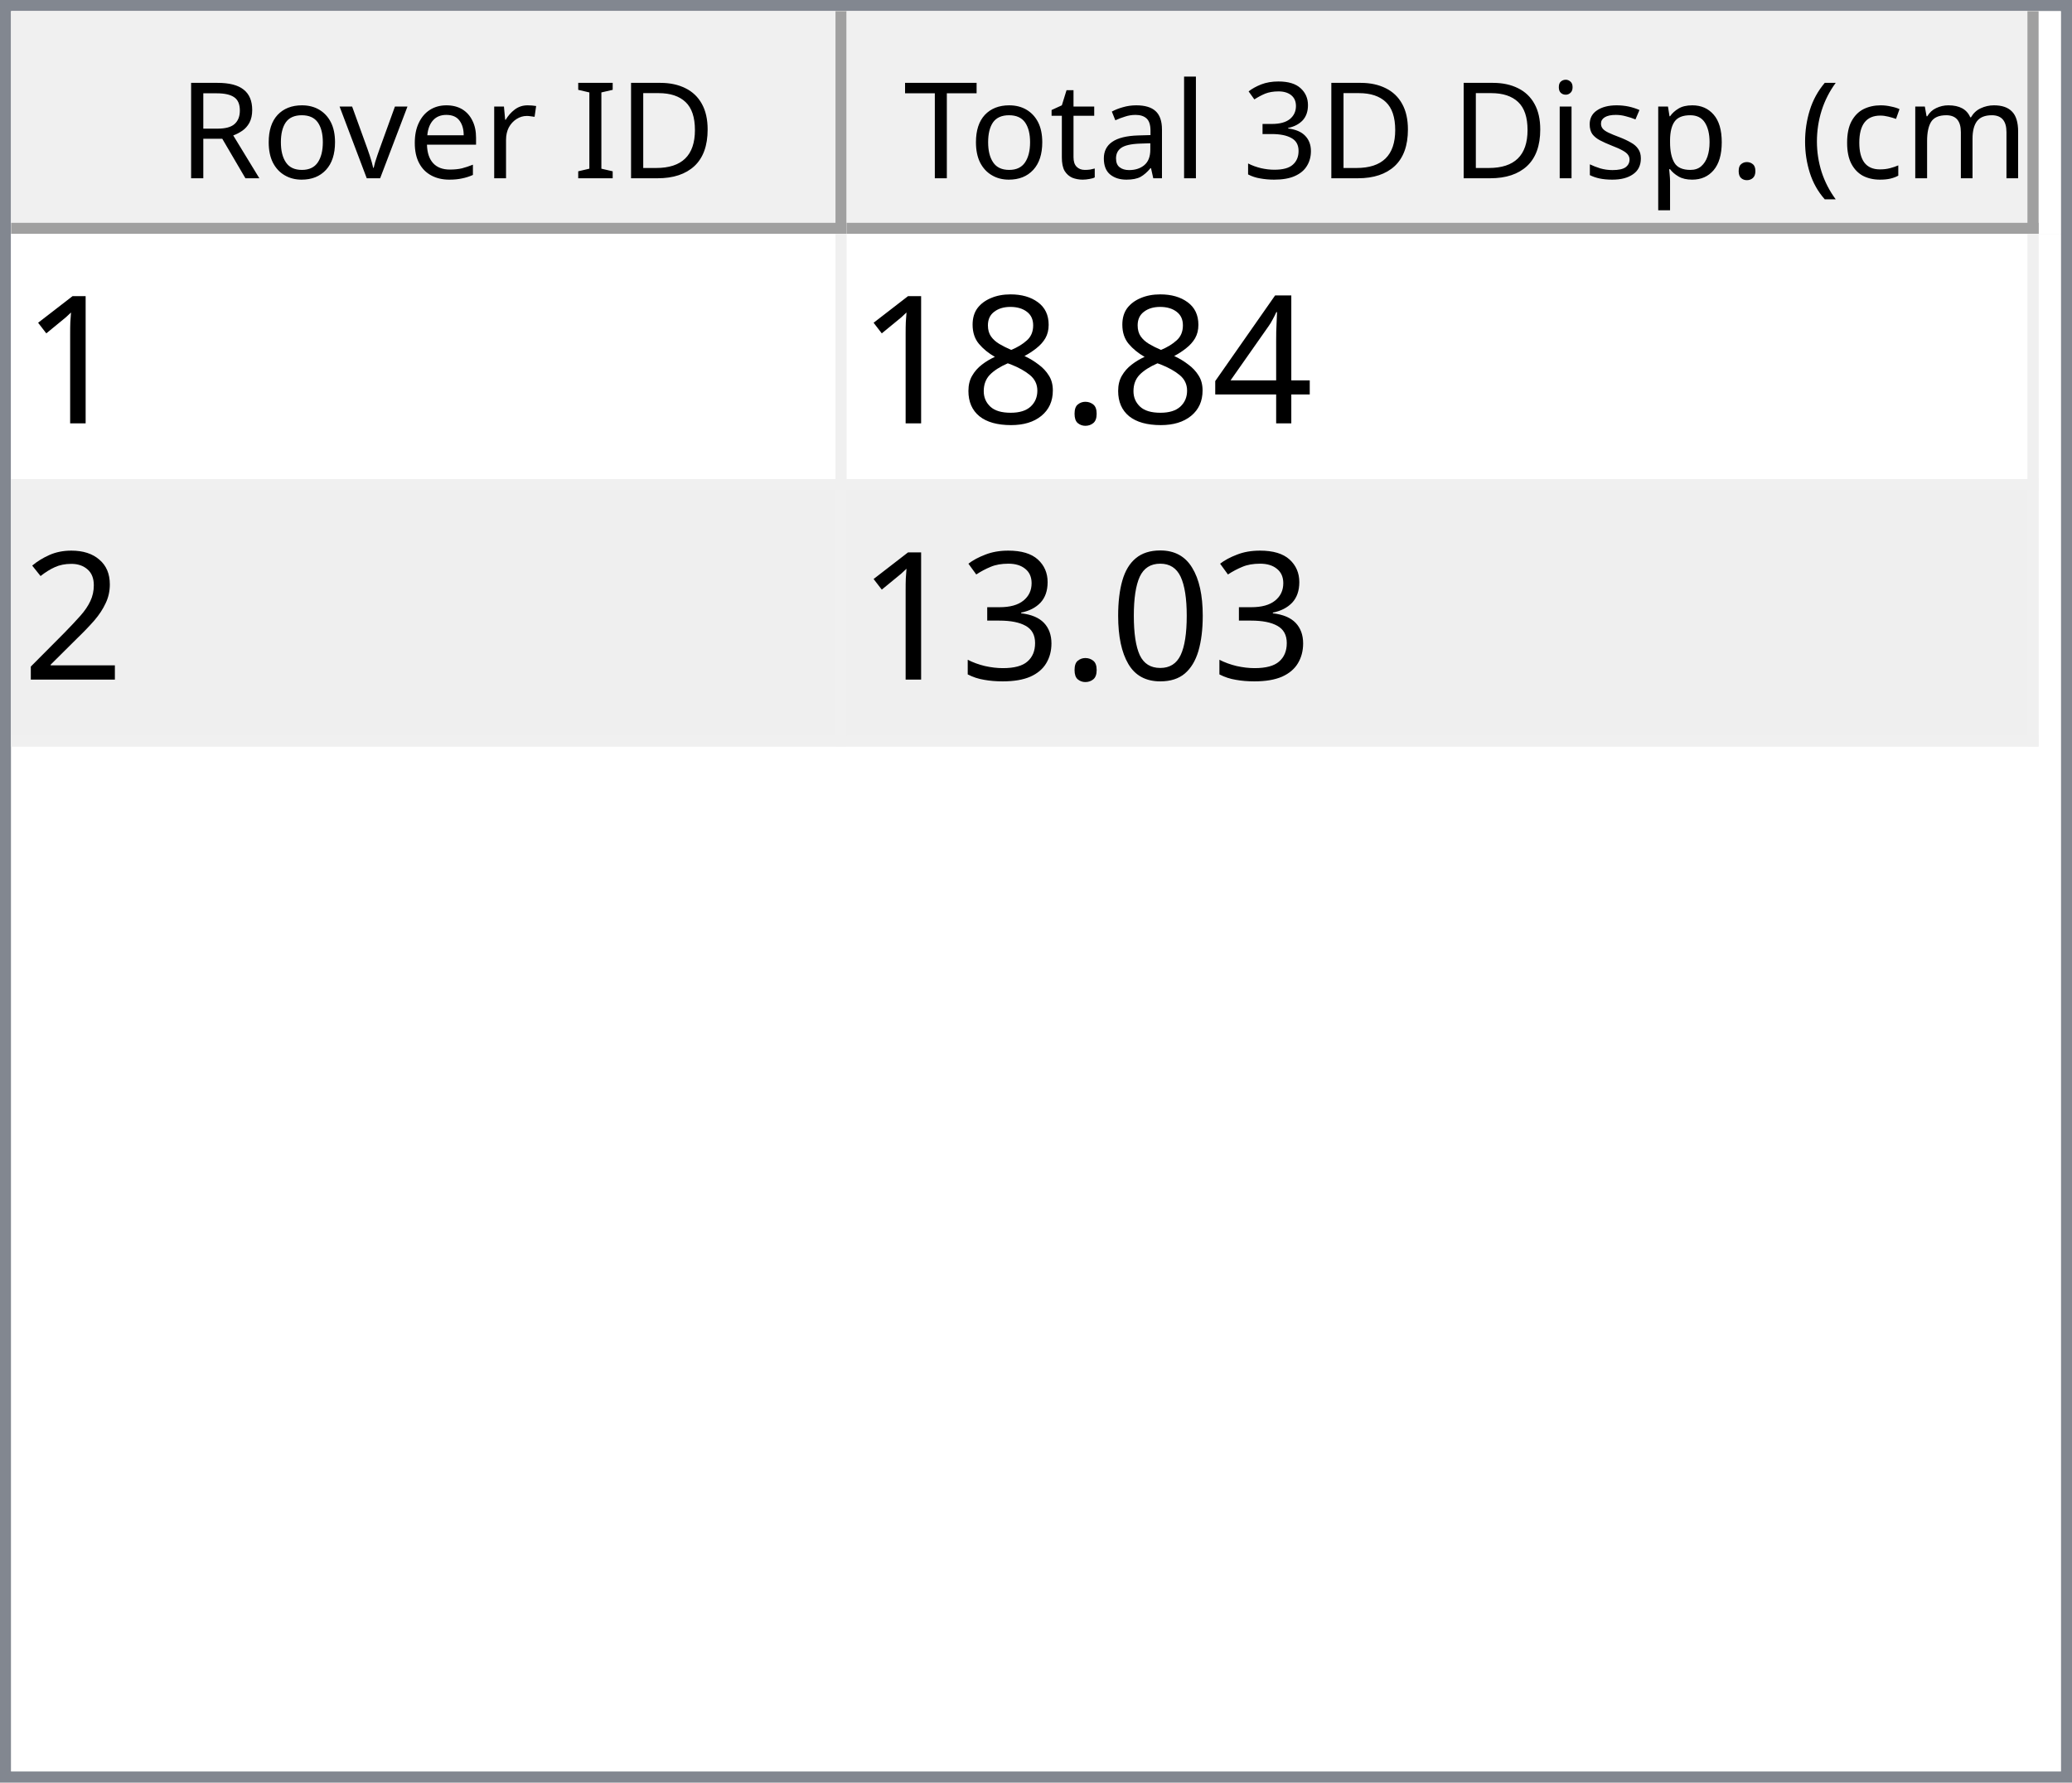
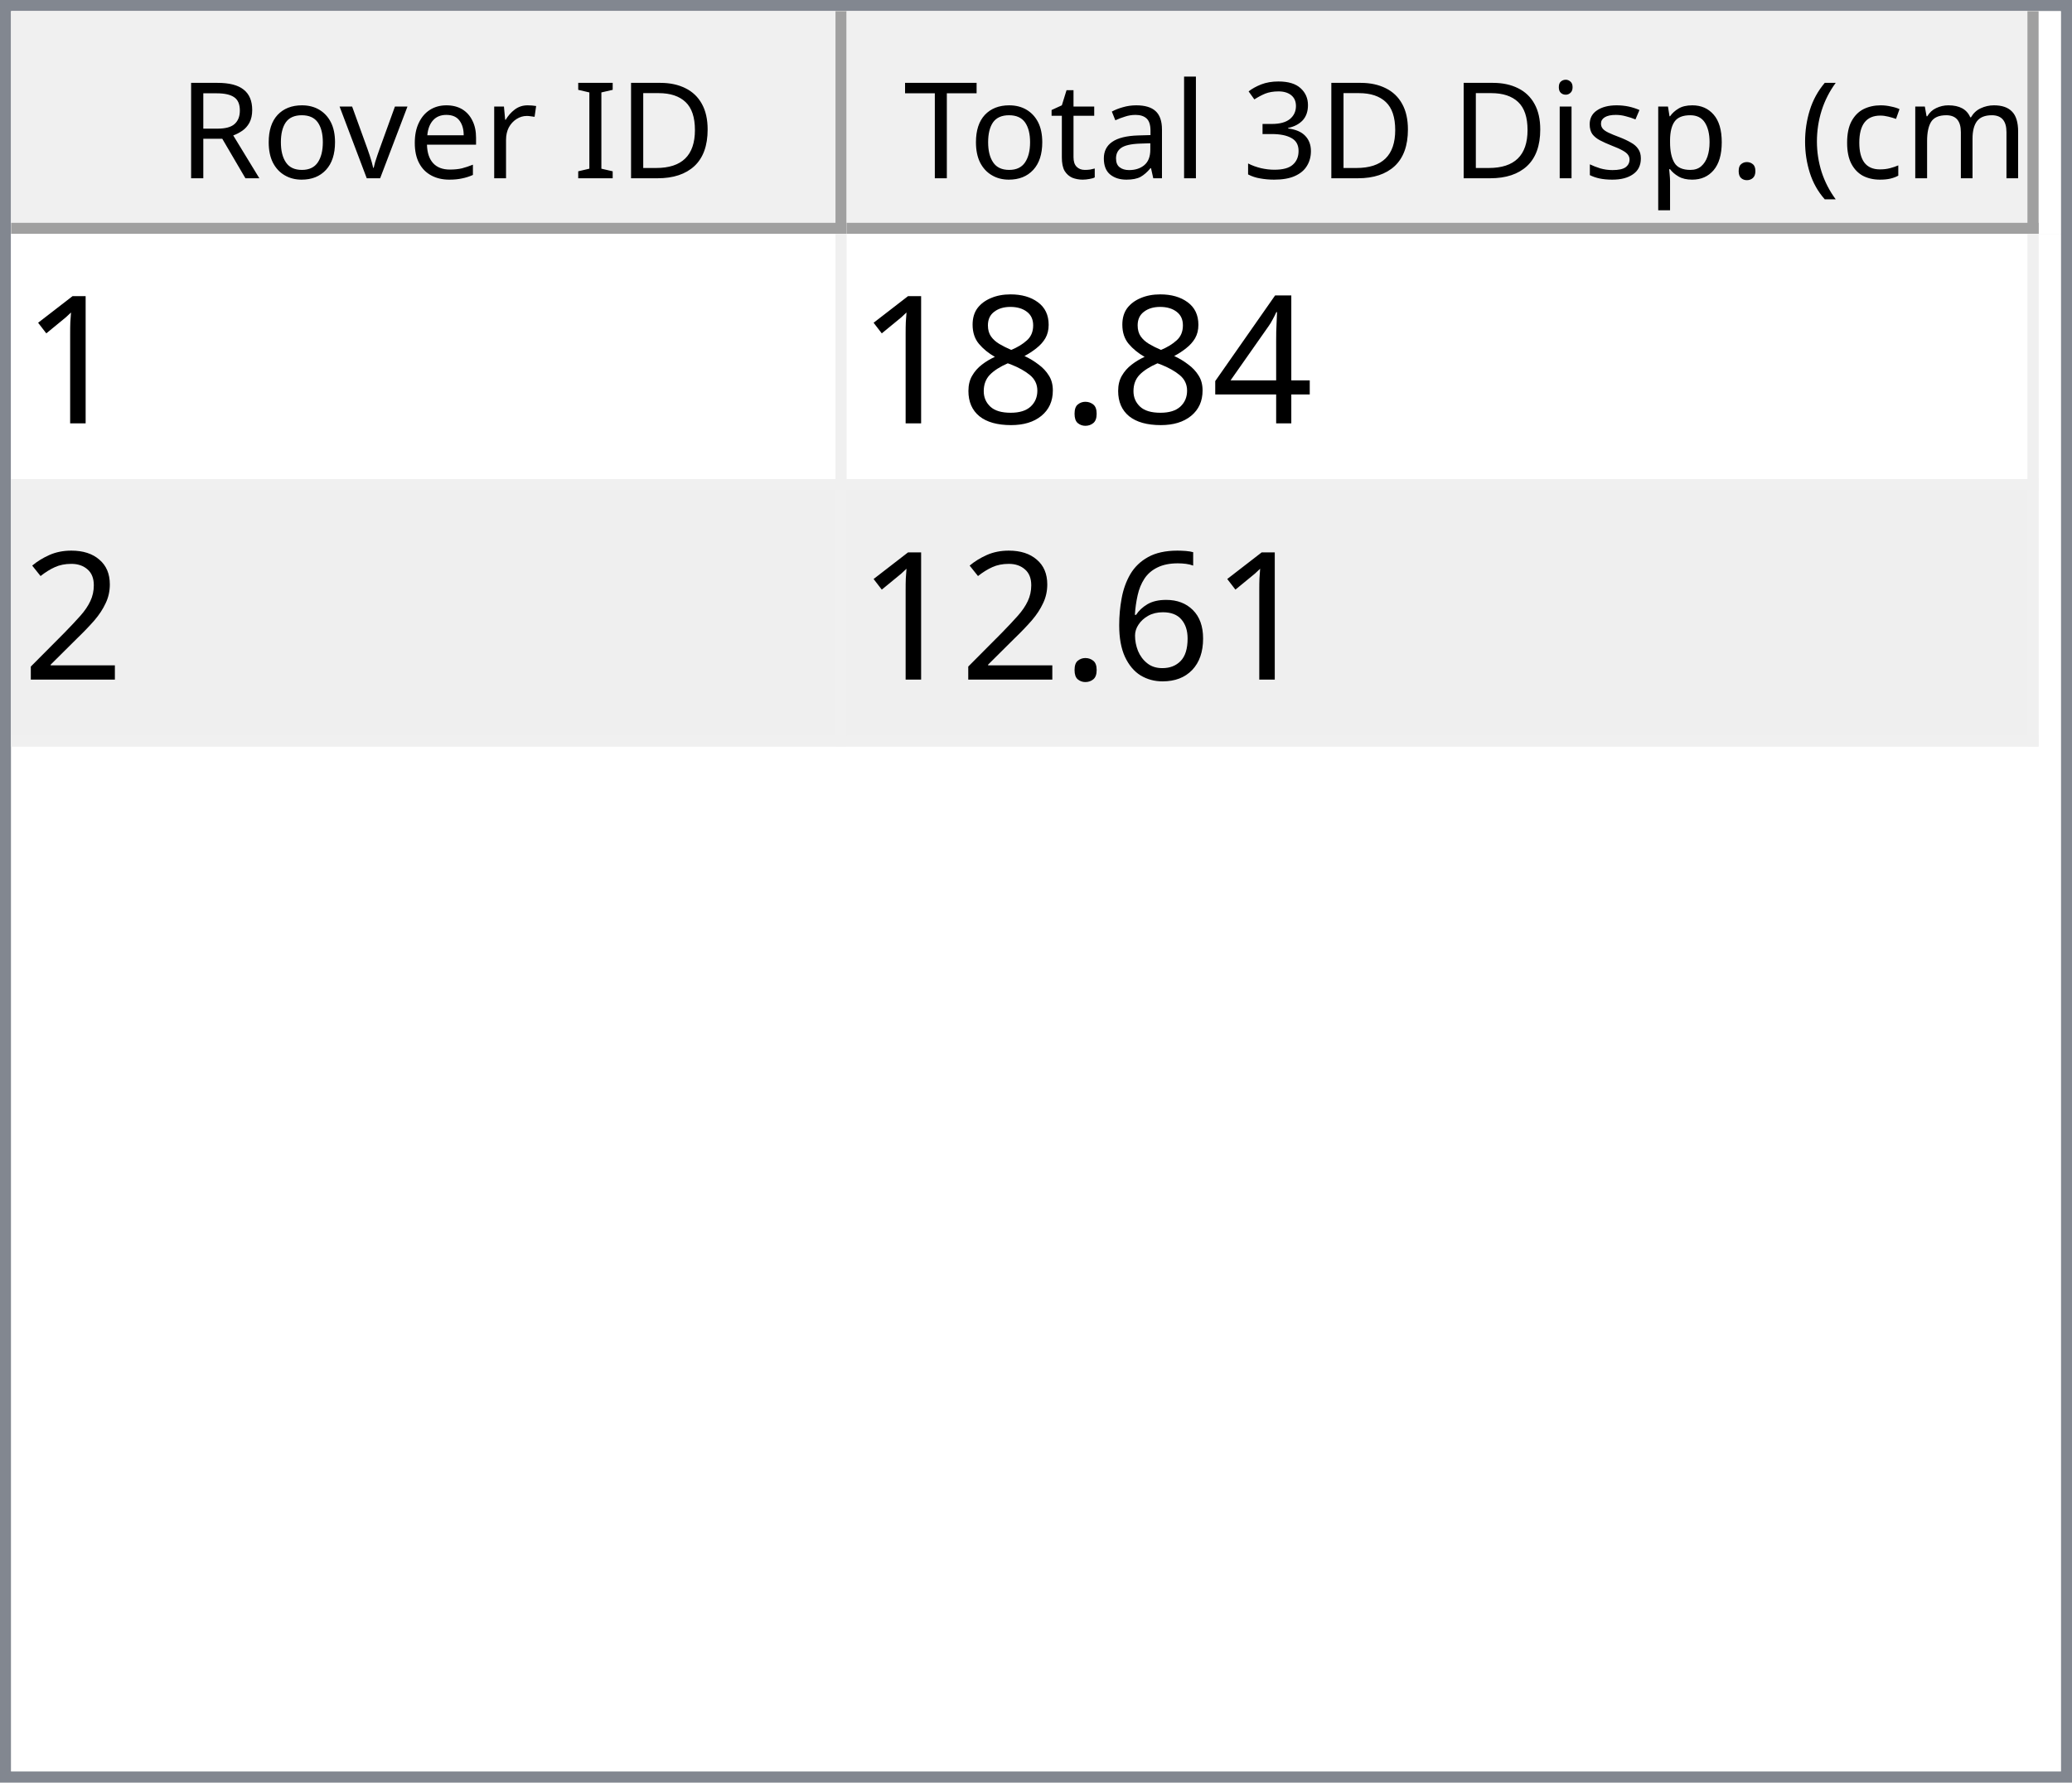
<svg xmlns="http://www.w3.org/2000/svg" style="fill-opacity:1; color-rendering:auto; color-interpolation:auto; text-rendering:auto; stroke:black; stroke-linecap:square; stroke-miterlimit:10; shape-rendering:auto; stroke-opacity:1; fill:black; stroke-dasharray:none; font-weight:normal; stroke-width:1; font-family:'Dialog'; font-style:normal; stroke-linejoin:miter; font-size:12px; stroke-dashoffset:0; image-rendering:auto;" width="186" height="160">
  <defs id="genericDefs" />
  <g>
    <defs id="defs1">
      <clipPath clipPathUnits="userSpaceOnUse" id="clipPath1">
        <path d="M0 0 L186 0 L186 160 L0 160 L0 0 Z" />
      </clipPath>
      <clipPath clipPathUnits="userSpaceOnUse" id="clipPath2">
        <path d="M0 0 L0 160 L186 160 L186 0 Z" />
      </clipPath>
      <clipPath clipPathUnits="userSpaceOnUse" id="clipPath3">
        <path d="M0 0 L0 20 L184 20 L184 0 Z" />
      </clipPath>
      <clipPath clipPathUnits="userSpaceOnUse" id="clipPath4">
        <path d="M0 0 L0 20 L75 20 L75 0 Z" />
      </clipPath>
      <clipPath clipPathUnits="userSpaceOnUse" id="clipPath5">
        <path d="M1 1 L1 19 L74 19 L74 1 Z" />
      </clipPath>
      <clipPath clipPathUnits="userSpaceOnUse" id="clipPath6">
        <path d="M0 0 L0 18 L73 18 L73 0 Z" />
      </clipPath>
      <clipPath clipPathUnits="userSpaceOnUse" id="clipPath7">
        <path d="M-0.5 -0.5 L-0.5 19.5 L74.5 19.5 L74.5 -0.5 Z" />
      </clipPath>
      <clipPath clipPathUnits="userSpaceOnUse" id="clipPath8">
        <path d="M0 0 L0 20 L107 20 L107 0 Z" />
      </clipPath>
      <clipPath clipPathUnits="userSpaceOnUse" id="clipPath9">
        <path d="M1 1 L1 19 L106 19 L106 1 Z" />
      </clipPath>
      <clipPath clipPathUnits="userSpaceOnUse" id="clipPath10">
        <path d="M0 0 L0 18 L105 18 L105 0 Z" />
      </clipPath>
      <clipPath clipPathUnits="userSpaceOnUse" id="clipPath11">
        <path d="M-0.5 -0.5 L-0.5 19.5 L106.5 19.5 L106.5 -0.5 Z" />
      </clipPath>
      <clipPath clipPathUnits="userSpaceOnUse" id="clipPath12">
        <path d="M0 0 L0 138 L184 138 L184 0 Z" />
      </clipPath>
      <clipPath clipPathUnits="userSpaceOnUse" id="clipPath13">
        <path d="M0 0 L0 46 L182 46 L182 0 Z" />
      </clipPath>
      <clipPath clipPathUnits="userSpaceOnUse" id="clipPath14">
        <path d="M-0.5 -0.5 L-0.5 45.5 L181.5 45.5 L181.5 -0.5 Z" />
      </clipPath>
      <clipPath clipPathUnits="userSpaceOnUse" id="clipPath15">
        <path d="M0 0 L0 22 L74 22 L74 0 Z" />
      </clipPath>
      <clipPath clipPathUnits="userSpaceOnUse" id="clipPath16">
        <path d="M0 0 L0 22 L106 22 L106 0 Z" />
      </clipPath>
      <font horiz-adv-x="64.551" id="font1">
        <font-face ascent="107.91" descent="25.098" units-per-em="100" style="font-style:normal; font-family:Segoe UI; font-weight:normal;" />
        <missing-glyph horiz-adv-x="64.551" d="M8.109 0 L8.109 68.266 L56.453 68.266 L56.453 0 L8.109 0 ZM15.328 7.234 L49.219 7.234 L49.219 61.031 L15.328 61.031 L15.328 7.234 Z" />
        <glyph unicode="D" horiz-adv-x="70.117" d="M9.188 0 L9.188 70.016 L28.516 70.016 Q65.531 70.016 65.531 35.891 Q65.531 19.672 55.25 9.836 Q44.969 0 27.734 0 L9.188 0 ZM17.391 62.594 L17.391 7.422 L27.828 7.422 Q41.609 7.422 49.273 14.797 Q56.938 22.172 56.938 35.688 Q56.938 62.594 28.328 62.594 L17.391 62.594 Z" />
        <glyph unicode="I" horiz-adv-x="26.611" d="M17.391 0 L9.188 0 L9.188 70.016 L17.391 70.016 L17.391 0 Z" />
        <glyph unicode=" " horiz-adv-x="27.393" d="" />
        <glyph unicode="r" horiz-adv-x="34.766" d="M34.188 41.891 Q32.078 43.5 28.125 43.5 Q23 43.5 19.555 38.672 Q16.109 33.844 16.109 25.484 L16.109 0 L8.109 0 L8.109 50 L16.109 50 L16.109 39.703 L16.312 39.703 Q18.016 44.969 21.531 47.922 Q25.047 50.875 29.391 50.875 Q32.516 50.875 34.188 50.203 L34.188 41.891 Z" />
        <glyph unicode="e" horiz-adv-x="52.295" d="M48.297 23 L12.984 23 Q13.188 14.656 17.484 10.109 Q21.781 5.562 29.297 5.562 Q37.75 5.562 44.828 11.141 L44.828 3.609 Q38.234 -1.172 27.391 -1.172 Q16.797 -1.172 10.742 5.641 Q4.688 12.453 4.688 24.812 Q4.688 36.469 11.305 43.82 Q17.922 51.172 27.734 51.172 Q37.547 51.172 42.922 44.828 Q48.297 38.484 48.297 27.203 L48.297 23 ZM40.094 29.781 Q40.047 36.719 36.75 40.578 Q33.453 44.438 27.594 44.438 Q21.922 44.438 17.969 40.383 Q14.016 36.328 13.094 29.781 L40.094 29.781 Z" />
        <glyph unicode="v" horiz-adv-x="47.9" d="M47.406 50 L27.484 0 L19.625 0 L0.688 50 L9.469 50 L22.172 13.672 Q23.578 9.672 23.922 6.688 L24.125 6.688 Q24.609 10.453 25.688 13.484 L38.969 50 L47.406 50 Z" />
        <glyph unicode="o" horiz-adv-x="58.594" d="M29 -1.172 Q17.922 -1.172 11.305 5.836 Q4.688 12.844 4.688 24.422 Q4.688 37.016 11.57 44.094 Q18.453 51.172 30.172 51.172 Q41.359 51.172 47.633 44.289 Q53.906 37.406 53.906 25.203 Q53.906 13.234 47.141 6.031 Q40.375 -1.172 29 -1.172 ZM29.594 44.438 Q21.875 44.438 17.383 39.188 Q12.891 33.938 12.891 24.703 Q12.891 15.828 17.43 10.695 Q21.969 5.562 29.594 5.562 Q37.359 5.562 41.531 10.594 Q45.703 15.625 45.703 24.906 Q45.703 34.281 41.531 39.359 Q37.359 44.438 29.594 44.438 Z" />
        <glyph unicode="R" horiz-adv-x="59.814" d="M59.375 0 L49.609 0 L37.891 19.625 Q36.281 22.359 34.766 24.289 Q33.25 26.219 31.664 27.438 Q30.078 28.656 28.25 29.219 Q26.422 29.781 24.125 29.781 L17.391 29.781 L17.391 0 L9.188 0 L9.188 70.016 L30.078 70.016 Q34.672 70.016 38.555 68.867 Q42.438 67.719 45.289 65.375 Q48.141 63.031 49.758 59.547 Q51.375 56.062 51.375 51.375 Q51.375 47.703 50.273 44.656 Q49.172 41.609 47.148 39.211 Q45.125 36.812 42.266 35.133 Q39.406 33.453 35.844 32.516 L35.844 32.328 Q37.594 31.547 38.891 30.547 Q40.188 29.547 41.359 28.18 Q42.531 26.812 43.68 25.078 Q44.828 23.344 46.234 21.047 L59.375 0 ZM17.391 62.594 L17.391 37.203 L28.516 37.203 Q31.594 37.203 34.203 38.133 Q36.812 39.062 38.719 40.797 Q40.625 42.531 41.703 45.047 Q42.781 47.562 42.781 50.688 Q42.781 56.297 39.141 59.445 Q35.5 62.594 28.609 62.594 L17.391 62.594 Z" />
        <glyph unicode=")" horiz-adv-x="30.176" d="M8.297 -15.922 L1.172 -15.922 Q16.406 2.344 16.406 26.812 Q16.406 51.469 1.078 70.016 L8.297 70.016 Q23.531 52.156 23.531 26.703 Q23.531 1.375 8.297 -15.922 Z" />
        <glyph unicode="m" horiz-adv-x="86.133" d="M79.109 0 L71.094 0 L71.094 28.719 Q71.094 37.016 68.531 40.727 Q65.969 44.438 59.906 44.438 Q54.781 44.438 51.195 39.75 Q47.609 35.062 47.609 28.516 L47.609 0 L39.594 0 L39.594 29.688 Q39.594 44.438 28.219 44.438 Q22.953 44.438 19.531 40.016 Q16.109 35.594 16.109 28.516 L16.109 0 L8.109 0 L8.109 50 L16.109 50 L16.109 42.094 L16.312 42.094 Q21.625 51.172 31.844 51.172 Q36.969 51.172 40.773 48.312 Q44.578 45.453 46 40.828 Q51.562 51.172 62.594 51.172 Q79.109 51.172 79.109 30.812 L79.109 0 Z" />
        <glyph unicode="c" horiz-adv-x="46.191" d="M42.188 2.297 Q36.422 -1.172 28.516 -1.172 Q17.828 -1.172 11.258 5.789 Q4.688 12.75 4.688 23.828 Q4.688 36.188 11.766 43.68 Q18.844 51.172 30.672 51.172 Q37.25 51.172 42.281 48.734 L42.281 40.531 Q36.719 44.438 30.375 44.438 Q22.703 44.438 17.797 38.945 Q12.891 33.453 12.891 24.516 Q12.891 15.719 17.508 10.641 Q22.125 5.562 29.891 5.562 Q36.422 5.562 42.188 9.906 L42.188 2.297 Z" />
        <glyph unicode="(" horiz-adv-x="30.176" d="M29.109 -15.922 L21.969 -15.922 Q6.844 1.375 6.844 26.703 Q6.844 52.156 21.969 70.016 L29.203 70.016 Q13.875 51.469 13.875 26.812 Q13.875 2.344 29.109 -15.922 Z" />
        <glyph unicode="." horiz-adv-x="21.68" d="M10.891 -1.078 Q8.641 -1.078 7.055 0.539 Q5.469 2.156 5.469 4.391 Q5.469 6.641 7.055 8.273 Q8.641 9.906 10.891 9.906 Q13.188 9.906 14.797 8.273 Q16.406 6.641 16.406 4.391 Q16.406 2.156 14.797 0.539 Q13.188 -1.078 10.891 -1.078 Z" />
        <glyph unicode="p" horiz-adv-x="58.789" d="M16.312 7.234 L16.109 7.234 L16.109 -23 L8.109 -23 L8.109 50 L16.109 50 L16.109 41.219 L16.312 41.219 Q22.219 51.172 33.594 51.172 Q43.266 51.172 48.688 44.461 Q54.109 37.75 54.109 26.469 Q54.109 13.922 48 6.375 Q41.891 -1.172 31.297 -1.172 Q21.578 -1.172 16.312 7.234 ZM16.109 27.391 L16.109 20.406 Q16.109 14.203 20.141 9.883 Q24.172 5.562 30.375 5.562 Q37.641 5.562 41.773 11.133 Q45.906 16.703 45.906 26.609 Q45.906 34.969 42.047 39.703 Q38.188 44.438 31.594 44.438 Q24.609 44.438 20.359 39.578 Q16.109 34.719 16.109 27.391 Z" />
        <glyph unicode="s" horiz-adv-x="42.432" d="M5.078 1.812 L5.078 10.406 Q11.625 5.562 19.484 5.562 Q30.031 5.562 30.031 12.594 Q30.031 14.594 29.125 15.992 Q28.219 17.391 26.68 18.461 Q25.141 19.531 23.07 20.383 Q21 21.234 18.609 22.172 Q15.281 23.484 12.766 24.828 Q10.25 26.172 8.57 27.859 Q6.891 29.547 6.031 31.695 Q5.172 33.844 5.172 36.719 Q5.172 40.234 6.789 42.945 Q8.406 45.656 11.086 47.484 Q13.766 49.312 17.211 50.242 Q20.656 51.172 24.312 51.172 Q30.812 51.172 35.938 48.922 L35.938 40.828 Q30.422 44.438 23.25 44.438 Q21 44.438 19.195 43.922 Q17.391 43.406 16.094 42.477 Q14.797 41.547 14.086 40.258 Q13.375 38.969 13.375 37.406 Q13.375 35.453 14.086 34.133 Q14.797 32.812 16.164 31.789 Q17.531 30.766 19.484 29.938 Q21.438 29.109 23.922 28.125 Q27.25 26.859 29.883 25.516 Q32.516 24.172 34.375 22.484 Q36.234 20.797 37.234 18.602 Q38.234 16.406 38.234 13.375 Q38.234 9.672 36.602 6.938 Q34.969 4.203 32.234 2.398 Q29.5 0.594 25.93 -0.289 Q22.359 -1.172 18.453 -1.172 Q10.75 -1.172 5.078 1.812 Z" />
        <glyph unicode="i" horiz-adv-x="24.219" d="M12.203 62.703 Q10.062 62.703 8.547 64.164 Q7.031 65.625 7.031 67.875 Q7.031 70.125 8.547 71.609 Q10.062 73.094 12.203 73.094 Q14.406 73.094 15.945 71.609 Q17.484 70.125 17.484 67.875 Q17.484 65.719 15.945 64.211 Q14.406 62.703 12.203 62.703 ZM16.109 0 L8.109 0 L8.109 50 L16.109 50 L16.109 0 Z" />
        <glyph unicode="3" horiz-adv-x="53.906" d="M46.531 19.828 Q46.531 15.094 44.75 11.211 Q42.969 7.328 39.719 4.57 Q36.469 1.812 31.93 0.297 Q27.391 -1.219 21.922 -1.219 Q11.922 -1.219 6 2.594 L6 11.188 Q13.094 5.609 22.219 5.609 Q25.875 5.609 28.828 6.539 Q31.781 7.469 33.906 9.227 Q36.031 10.984 37.18 13.477 Q38.328 15.969 38.328 19.094 Q38.328 32.812 18.797 32.812 L12.984 32.812 L12.984 39.594 L18.5 39.594 Q35.797 39.594 35.797 52.484 Q35.797 64.406 22.609 64.406 Q15.188 64.406 8.688 59.422 L8.688 67.188 Q15.375 71.188 24.609 71.188 Q29 71.188 32.57 69.969 Q36.141 68.75 38.68 66.555 Q41.219 64.359 42.609 61.281 Q44 58.203 44 54.5 Q44 40.672 30.031 36.719 L30.031 36.531 Q33.594 36.141 36.625 34.797 Q39.656 33.453 41.852 31.305 Q44.047 29.156 45.289 26.25 Q46.531 23.344 46.531 19.828 Z" />
        <glyph unicode="l" horiz-adv-x="24.219" d="M16.109 0 L8.109 0 L8.109 74.031 L16.109 74.031 L16.109 0 Z" />
        <glyph unicode="a" horiz-adv-x="50.879" d="M43.891 0 L35.891 0 L35.891 7.812 L35.688 7.812 Q30.469 -1.172 20.312 -1.172 Q12.844 -1.172 8.617 2.781 Q4.391 6.734 4.391 13.281 Q4.391 27.297 20.906 29.594 L35.891 31.688 Q35.891 44.438 25.594 44.438 Q16.547 44.438 9.281 38.281 L9.281 46.484 Q16.656 51.172 26.266 51.172 Q43.891 51.172 43.891 32.516 L43.891 0 ZM35.891 25.297 L23.828 23.641 Q18.266 22.859 15.43 20.875 Q12.594 18.891 12.594 13.875 Q12.594 10.203 15.211 7.883 Q17.828 5.562 22.172 5.562 Q28.125 5.562 32.008 9.742 Q35.891 13.922 35.891 20.312 L35.891 25.297 Z" />
        <glyph unicode="t" horiz-adv-x="33.887" d="M31.297 0.484 Q28.469 -1.078 23.828 -1.078 Q10.688 -1.078 10.688 13.578 L10.688 43.172 L2.094 43.172 L2.094 50 L10.688 50 L10.688 62.203 L18.703 64.797 L18.703 50 L31.297 50 L31.297 43.172 L18.703 43.172 L18.703 14.984 Q18.703 9.969 20.414 7.82 Q22.125 5.672 26.078 5.672 Q29.109 5.672 31.297 7.328 L31.297 0.484 Z" />
        <glyph unicode="T" horiz-adv-x="52.393" d="M50.594 62.594 L30.375 62.594 L30.375 0 L22.172 0 L22.172 62.594 L2 62.594 L2 70.016 L50.594 70.016 L50.594 62.594 Z" />
      </font>
      <font horiz-adv-x="75.0" id="font2">
        <font-face ascent="100.537" descent="21.973" units-per-em="100" style="font-style:normal; font-family:sans-serif; font-weight:normal;" />
        <missing-glyph horiz-adv-x="75.0" d="M12.5 0 L12.5 62.5 L62.5 62.5 L62.5 0 L12.5 0 ZM14.062 1.562 L60.938 1.562 L60.938 60.938 L14.062 60.938 L14.062 1.562 Z" />
        <glyph unicode="1" horiz-adv-x="55.615" d="M37.25 0 L28.469 0 L28.469 56 Q25.297 52.984 20.141 49.953 Q14.984 46.922 10.891 45.406 L10.891 53.906 Q18.266 57.375 23.781 62.305 Q29.297 67.234 31.594 71.875 L37.25 71.875 L37.25 0 Z" />
        <glyph unicode="4" horiz-adv-x="55.615" d="M32.328 0 L32.328 17.141 L1.266 17.141 L1.266 25.203 L33.938 71.578 L41.109 71.578 L41.109 25.203 L50.781 25.203 L50.781 17.141 L41.109 17.141 L41.109 0 L32.328 0 ZM32.328 25.203 L32.328 57.469 L9.906 25.203 L32.328 25.203 Z" />
        <glyph unicode="." horiz-adv-x="27.783" d="M9.078 0 L9.078 10.016 L19.094 10.016 L19.094 0 L9.078 0 Z" />
        <glyph unicode="8" horiz-adv-x="55.615" d="M17.672 38.812 Q12.203 40.828 9.57 44.539 Q6.938 48.25 6.938 53.422 Q6.938 61.234 12.555 66.555 Q18.172 71.875 27.484 71.875 Q36.859 71.875 42.578 66.43 Q48.297 60.984 48.297 53.172 Q48.297 48.188 45.68 44.508 Q43.062 40.828 37.75 38.812 Q44.344 36.672 47.781 31.883 Q51.219 27.094 51.219 20.453 Q51.219 11.281 44.727 5.031 Q38.234 -1.219 27.641 -1.219 Q17.047 -1.219 10.547 5.055 Q4.047 11.328 4.047 20.703 Q4.047 27.688 7.594 32.398 Q11.141 37.109 17.672 38.812 ZM15.922 53.719 Q15.922 48.641 19.195 45.414 Q22.469 42.188 27.688 42.188 Q32.766 42.188 36.016 45.383 Q39.266 48.578 39.266 53.219 Q39.266 58.062 35.914 61.359 Q32.562 64.656 27.594 64.656 Q22.562 64.656 19.242 61.43 Q15.922 58.203 15.922 53.719 ZM13.094 20.656 Q13.094 16.891 14.875 13.375 Q16.656 9.859 20.172 7.93 Q23.688 6 27.734 6 Q34.031 6 38.133 10.055 Q42.234 14.109 42.234 20.359 Q42.234 26.703 38.016 30.859 Q33.797 35.016 27.438 35.016 Q21.234 35.016 17.164 30.914 Q13.094 26.812 13.094 20.656 Z" />
        <glyph unicode="2" horiz-adv-x="55.615" d="M50.344 8.453 L50.344 0 L3.031 0 Q2.938 3.172 4.047 6.109 Q5.859 10.938 9.836 15.625 Q13.812 20.312 21.344 26.469 Q33.016 36.031 37.117 41.625 Q41.219 47.219 41.219 52.203 Q41.219 57.422 37.477 61.008 Q33.734 64.594 27.734 64.594 Q21.391 64.594 17.578 60.789 Q13.766 56.984 13.719 50.25 L4.688 51.172 Q5.609 61.281 11.664 66.578 Q17.719 71.875 27.938 71.875 Q38.234 71.875 44.242 66.164 Q50.25 60.453 50.25 52 Q50.25 47.703 48.492 43.555 Q46.734 39.406 42.656 34.812 Q38.578 30.219 29.109 22.219 Q21.188 15.578 18.945 13.211 Q16.703 10.844 15.234 8.453 L50.344 8.453 Z" />
-         <glyph unicode="0" horiz-adv-x="55.615" d="M4.156 35.297 Q4.156 48 6.766 55.742 Q9.375 63.484 14.523 67.68 Q19.672 71.875 27.484 71.875 Q33.25 71.875 37.594 69.555 Q41.938 67.234 44.773 62.867 Q47.609 58.5 49.219 52.227 Q50.828 45.953 50.828 35.297 Q50.828 22.703 48.242 14.969 Q45.656 7.234 40.508 3.008 Q35.359 -1.219 27.484 -1.219 Q17.141 -1.219 11.234 6.203 Q4.156 15.141 4.156 35.297 ZM13.188 35.297 Q13.188 17.672 17.312 11.836 Q21.438 6 27.484 6 Q33.547 6 37.672 11.859 Q41.797 17.719 41.797 35.297 Q41.797 52.984 37.672 58.789 Q33.547 64.594 27.391 64.594 Q21.344 64.594 17.719 59.469 Q13.188 52.938 13.188 35.297 Z" />
-         <glyph unicode="3" horiz-adv-x="55.615" d="M4.203 18.891 L12.984 20.062 Q14.5 12.594 18.141 9.297 Q21.781 6 27 6 Q33.203 6 37.477 10.297 Q41.75 14.594 41.75 20.953 Q41.75 27 37.797 30.93 Q33.844 34.859 27.734 34.859 Q25.25 34.859 21.531 33.891 L22.516 41.609 Q23.391 41.5 23.922 41.5 Q29.547 41.5 34.039 44.43 Q38.531 47.359 38.531 53.469 Q38.531 58.297 35.258 61.477 Q31.984 64.656 26.812 64.656 Q21.688 64.656 18.266 61.43 Q14.844 58.203 13.875 51.766 L5.078 53.328 Q6.688 62.156 12.398 67.016 Q18.109 71.875 26.609 71.875 Q32.469 71.875 37.398 69.359 Q42.328 66.844 44.945 62.5 Q47.562 58.156 47.562 53.266 Q47.562 48.641 45.07 44.828 Q42.578 41.016 37.703 38.766 Q44.047 37.312 47.562 32.695 Q51.078 28.078 51.078 21.141 Q51.078 11.766 44.242 5.25 Q37.406 -1.266 26.953 -1.266 Q17.531 -1.266 11.305 4.352 Q5.078 9.969 4.203 18.891 Z" />
+         <glyph unicode="6" horiz-adv-x="55.615" d="M49.75 54.047 L41.016 53.375 Q39.844 58.547 37.703 60.891 Q34.125 64.656 28.906 64.656 Q24.703 64.656 21.531 62.312 Q17.391 59.281 14.992 53.469 Q12.594 47.656 12.5 36.922 Q15.672 41.75 20.266 44.094 Q24.859 46.438 29.891 46.438 Q38.672 46.438 44.852 39.969 Q51.031 33.5 51.031 23.25 Q51.031 16.5 48.125 10.719 Q45.219 4.938 40.141 1.859 Q35.062 -1.219 28.609 -1.219 Q17.625 -1.219 10.695 6.859 Q3.766 14.938 3.766 33.5 Q3.766 54.25 11.422 63.672 Q18.109 71.875 29.438 71.875 Q37.891 71.875 43.289 67.141 Q48.688 62.406 49.75 54.047 ZM13.875 23.188 Q13.875 18.656 15.797 14.508 Q17.719 10.359 21.188 8.18 Q24.656 6 28.469 6 Q34.031 6 38.039 10.492 Q42.047 14.984 42.047 22.703 Q42.047 30.125 38.086 34.398 Q34.125 38.672 28.125 38.672 Q22.172 38.672 18.023 34.398 Q13.875 30.125 13.875 23.188 Z" />
      </font>
    </defs>
    <g style="fill:white; stroke:white;">
      <rect x="0" y="0" width="186" style="clip-path:url(#clipPath1); stroke:none;" height="160" />
    </g>
    <g style="fill:white; text-rendering:optimizeSpeed; color-rendering:optimizeSpeed; image-rendering:optimizeSpeed; shape-rendering:crispEdges; stroke:white; color-interpolation:sRGB;">
      <rect x="0" width="186" height="160" y="0" style="stroke:none;" />
      <path style="stroke:none;" d="M0 160 L186 160 L186 0 L0 0 Z" />
    </g>
    <g style="fill:rgb(240,240,240); font-family:'Segoe UI'; stroke:rgb(240,240,240);">
      <rect x="0" y="0" width="186" style="clip-path:url(#clipPath2); stroke:none;" height="160" />
    </g>
    <g style="fill:rgb(130,135,144); font-family:'Segoe UI'; stroke:rgb(130,135,144);">
      <path d="M0 0 L186 0 L186 160 L0 160 L0 0 ZM1 1 L185 1 L185 159 L1 159 L1 1 Z" style="fill-rule:evenodd; clip-path:url(#clipPath2); stroke:none;" />
    </g>
    <g style="fill:white; font-family:'Segoe UI'; stroke:white;" transform="translate(1,1)">
      <rect x="0" y="0" width="184" style="clip-path:url(#clipPath3); stroke:none;" height="20" />
    </g>
    <g style="fill:rgb(240,240,240); font-family:'Segoe UI'; stroke:rgb(240,240,240);" transform="translate(1,1)">
      <rect x="0" y="0" width="75" style="clip-path:url(#clipPath4); stroke:none;" height="20" />
    </g>
    <g style="font-family:'Segoe UI';" transform="translate(2,2)">
      <text x="14" xml:space="preserve" y="14" style="clip-path:url(#clipPath6); stroke:none;">Rover ID</text>
    </g>
    <g style="fill:rgb(160,160,160); font-family:'Segoe UI'; stroke:rgb(160,160,160); stroke-linejoin:bevel;" transform="translate(1.5,1.5)">
      <line x1="74" x2="74" y1="0" style="fill:none; clip-path:url(#clipPath7);" y2="19" />
    </g>
    <g style="fill:rgb(160,160,160); font-family:'Segoe UI'; stroke:rgb(160,160,160); stroke-linejoin:bevel;" transform="matrix(1,0,0,1,1,1) translate(0.5,0.5)">
      <line x1="0" x2="74" y1="19" style="fill:none; clip-path:url(#clipPath7);" y2="19" />
    </g>
    <g style="fill:rgb(240,240,240); font-family:'Segoe UI'; stroke:rgb(240,240,240);" transform="translate(76,1)">
      <rect x="0" y="0" width="107" style="clip-path:url(#clipPath8); stroke:none;" height="20" />
    </g>
    <g style="font-family:'Segoe UI';" transform="translate(77,2)">
      <text x="1" xml:space="preserve" y="14" style="clip-path:url(#clipPath10); stroke:none;"> Total 3D Disp. (cm)</text>
    </g>
    <g style="fill:rgb(160,160,160); font-family:'Segoe UI'; stroke:rgb(160,160,160); stroke-linejoin:bevel;" transform="translate(76.5,1.5)">
      <line x1="106" x2="106" y1="0" style="fill:none; clip-path:url(#clipPath11);" y2="19" />
    </g>
    <g style="fill:rgb(160,160,160); font-family:'Segoe UI'; stroke:rgb(160,160,160); stroke-linejoin:bevel;" transform="matrix(1,0,0,1,76,1) translate(0.5,0.5)">
      <line x1="0" x2="106" y1="19" style="fill:none; clip-path:url(#clipPath11);" y2="19" />
    </g>
    <g style="fill:white; font-family:'Segoe UI'; stroke:white;" transform="translate(1,21)">
      <rect x="0" y="0" width="184" style="clip-path:url(#clipPath12); stroke:none;" height="138" />
    </g>
    <g style="fill:rgb(240,240,240); font-size:16px; font-family:sans-serif; stroke:rgb(240,240,240);" transform="translate(1,21)">
      <rect x="0" y="0" width="182" style="clip-path:url(#clipPath13); stroke:none;" height="46" />
      <line transform="translate(0.5,0.5)" x1="0" x2="181" y1="22" style="clip-path:url(#clipPath14); fill:none; stroke-linejoin:bevel;" y2="22" />
    </g>
    <g transform="matrix(1,0,0,1,1,21) translate(0.5,0.5)" style="fill:rgb(240,240,240); font-size:16px; font-family:sans-serif; stroke:rgb(240,240,240); stroke-linejoin:bevel;">
      <line x1="0" x2="181" y1="45" style="fill:none; clip-path:url(#clipPath14);" y2="45" />
    </g>
    <g transform="matrix(1,0,0,1,1,21) translate(0.5,0.5)" style="fill:rgb(240,240,240); font-size:16px; font-family:sans-serif; stroke:rgb(240,240,240); stroke-linejoin:bevel;">
      <line x1="74" x2="74" y1="0" style="fill:none; clip-path:url(#clipPath14);" y2="45" />
    </g>
    <g transform="matrix(1,0,0,1,1,21) translate(0.5,0.5)" style="fill:rgb(240,240,240); font-size:16px; font-family:sans-serif; stroke:rgb(240,240,240); stroke-linejoin:bevel;">
      <line x1="181" x2="181" y1="0" style="fill:none; clip-path:url(#clipPath14);" y2="45" />
    </g>
    <g style="fill:white; font-size:16px; font-family:sans-serif; stroke:white;" transform="matrix(1,0,0,1,1,21)">
      <rect x="0" y="0" width="74" style="clip-path:url(#clipPath15); stroke:none;" height="22" />
      <text x="1" y="17" style="fill:black; clip-path:url(#clipPath15); stroke:none;" xml:space="preserve">1</text>
    </g>
    <g style="fill:white; font-size:16px; font-family:sans-serif; stroke:white;" transform="matrix(1,0,0,1,1,21) translate(75,0)">
      <rect x="0" y="0" width="106" style="clip-path:url(#clipPath16); stroke:none;" height="22" />
      <text x="1" y="17" style="fill:black; clip-path:url(#clipPath16); stroke:none;" xml:space="preserve">18.84</text>
    </g>
    <g style="fill:rgb(239,239,239); font-size:16px; font-family:sans-serif; stroke:rgb(239,239,239);" transform="matrix(1,0,0,1,1,21) translate(0,23)">
      <rect x="0" y="0" width="74" style="clip-path:url(#clipPath15); stroke:none;" height="22" />
      <text x="1" y="17" style="fill:black; clip-path:url(#clipPath15); stroke:none;" xml:space="preserve">2</text>
    </g>
    <g style="fill:rgb(239,239,239); font-size:16px; font-family:sans-serif; stroke:rgb(239,239,239);" transform="matrix(1,0,0,1,1,21) translate(75,23)">
      <rect x="0" y="0" width="106" style="clip-path:url(#clipPath16); stroke:none;" height="22" />
-       <text x="1" y="17" style="fill:black; clip-path:url(#clipPath16); stroke:none;" xml:space="preserve">13.03</text>
+       <text x="1" y="17" style="fill:black; clip-path:url(#clipPath16); stroke:none;" xml:space="preserve">12.61</text>
    </g>
  </g>
</svg>
